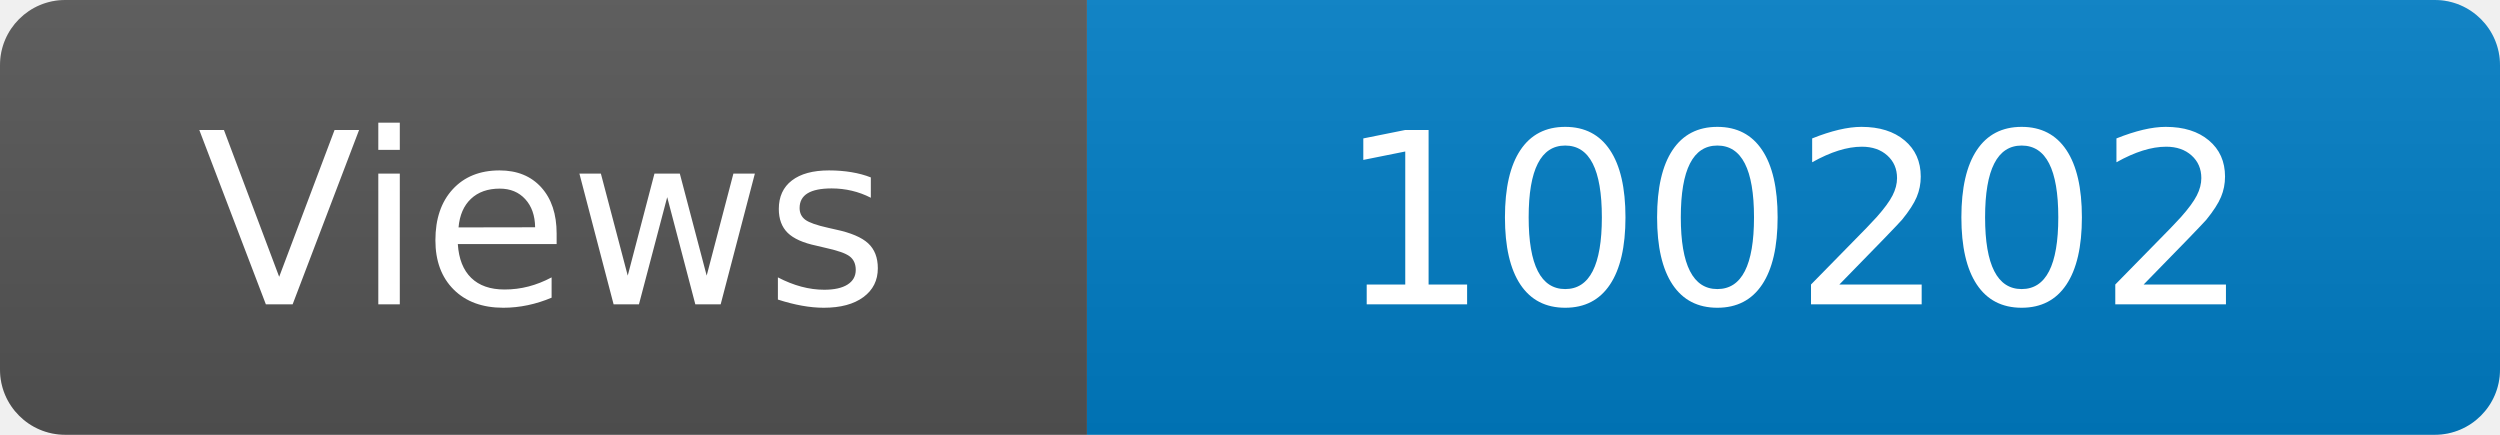
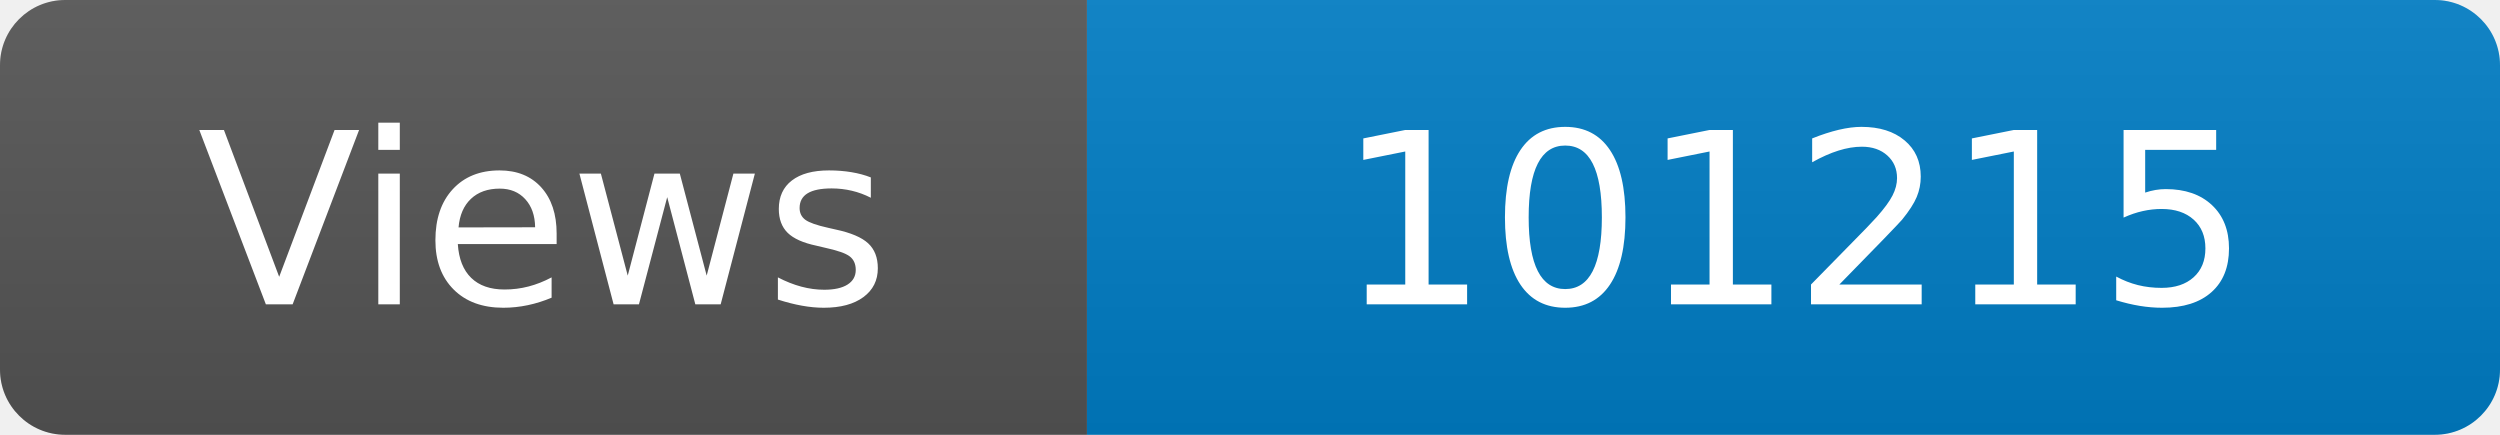
<svg xmlns="http://www.w3.org/2000/svg" width="115" height="20" role="img" aria-label="Maintained?: yes">
  <linearGradient id="s" x2="0" y2="100%">
    <stop offset="0" stop-color="#bbb" stop-opacity=".1" />
    <stop offset="1" stop-opacity=".1" />
  </linearGradient>
  <clipPath id="r">
    <rect width="115" height="20" rx="3" fill="#fff" />
  </clipPath>
  <g clip-path="url(#r)">
    <rect width="50" height="20" fill="#555" />
    <rect x="50" width="160" height="20" fill="#007ec6" />
    <rect width="115" height="20" fill="url(#s)" />
  </g>
  <g fill="#fff" text-anchor="middle" font-family="Verdana,Geneva,DejaVu Sans,sans-serif" font-size="110">
    <text x="250" y="140" transform="scale(.1)" fill="#fff">Views</text>
-     <text x="825" y="140" transform="scale(.1)" fill="#fff">100202</text>
+     <text x="825" y="140" transform="scale(.1)" fill="#fff">101215</text>
  </g>
</svg>
